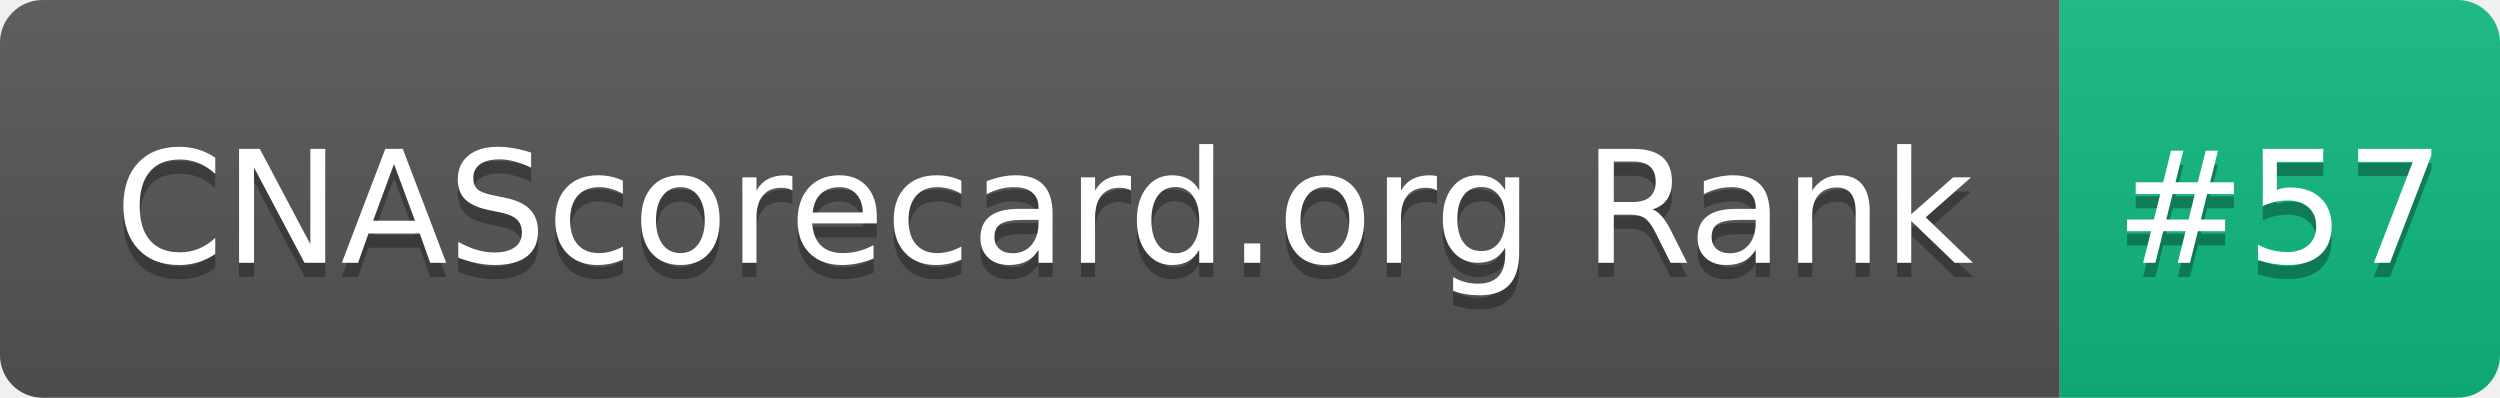
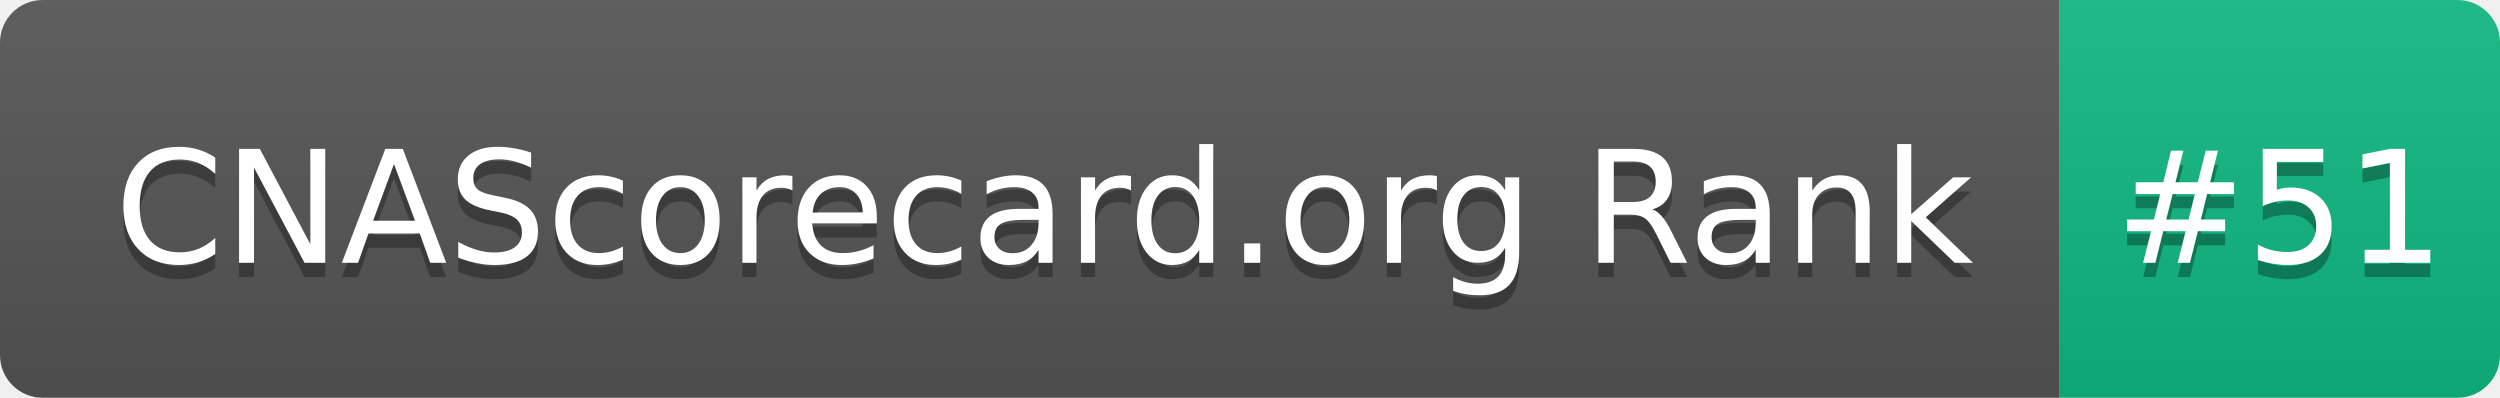
- <svg xmlns="http://www.w3.org/2000/svg" width="176" height="28" role="img" aria-label="CNAScorecard.org Rank: #57">
+ <svg xmlns="http://www.w3.org/2000/svg" width="176" height="28" role="img" aria-label="CNAScorecard.org Rank: #51">
  <linearGradient id="s" x2="0" y2="100%">
    <stop offset="0" stop-color="#bbb" stop-opacity=".1" />
    <stop offset="1" stop-opacity=".1" />
  </linearGradient>
  <clipPath id="r">
    <rect width="176" height="28" rx="3" fill="#fff" />
  </clipPath>
  <g clip-path="url(#r)">
    <rect width="145" height="28" fill="#555" />
    <rect x="145" width="31" height="28" fill="#10B981" />
    <rect width="176" height="28" fill="url(#s)" />
  </g>
  <g fill="#fff" text-anchor="middle" font-family="Verdana,Geneva,DejaVu Sans,sans-serif" text-rendering="geometricPrecision" font-size="110">
    <text aria-hidden="true" x="735" y="195" fill="#010101" fill-opacity=".3" transform="scale(.1)" textLength="1350">CNAScorecard.org Rank</text>
    <text x="735" y="185" transform="scale(.1)" fill="#fff" textLength="1350">CNAScorecard.org Rank</text>
-     <text aria-hidden="true" x="1605" y="195" fill="#010101" fill-opacity=".3" transform="scale(.1)" textLength="210">#57</text>
-     <text x="1605" y="185" transform="scale(.1)" fill="#fff" textLength="210">#57</text>
+     <text aria-hidden="true" x="1605" y="195" fill="#010101" fill-opacity=".3" transform="scale(.1)" textLength="210">#51</text>
+     <text x="1605" y="185" transform="scale(.1)" fill="#fff" textLength="210">#51</text>
  </g>
</svg>
